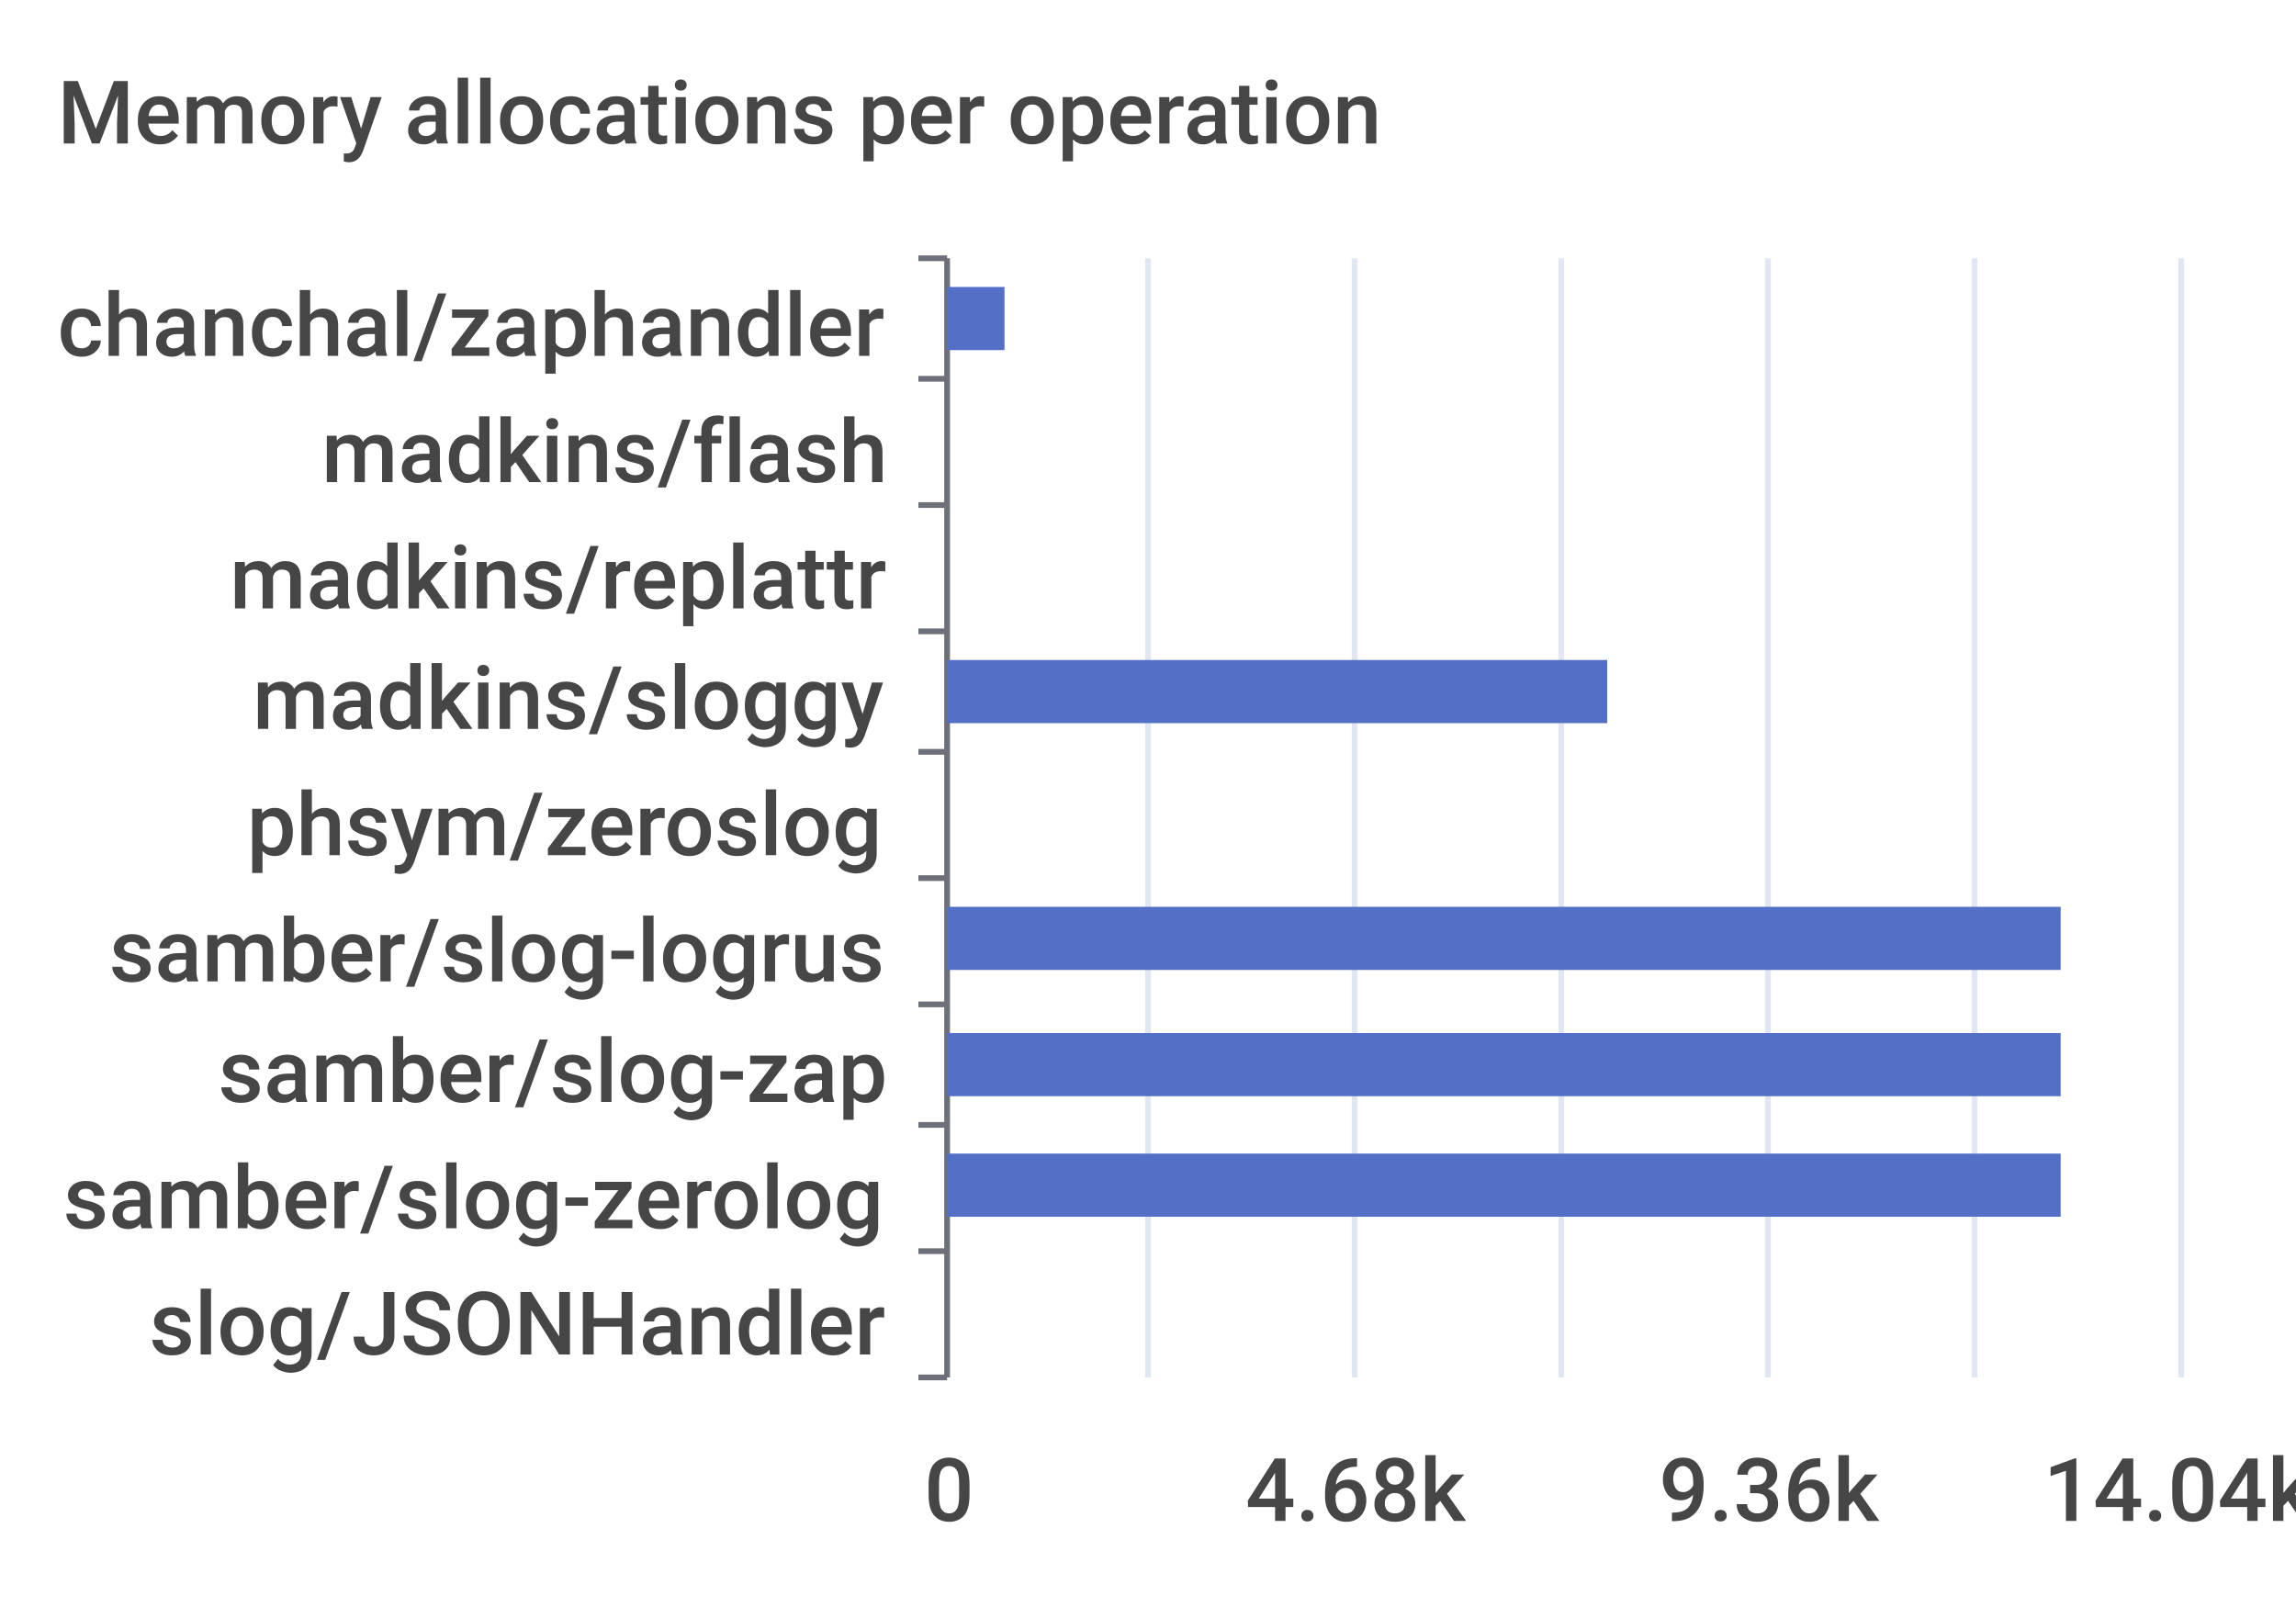
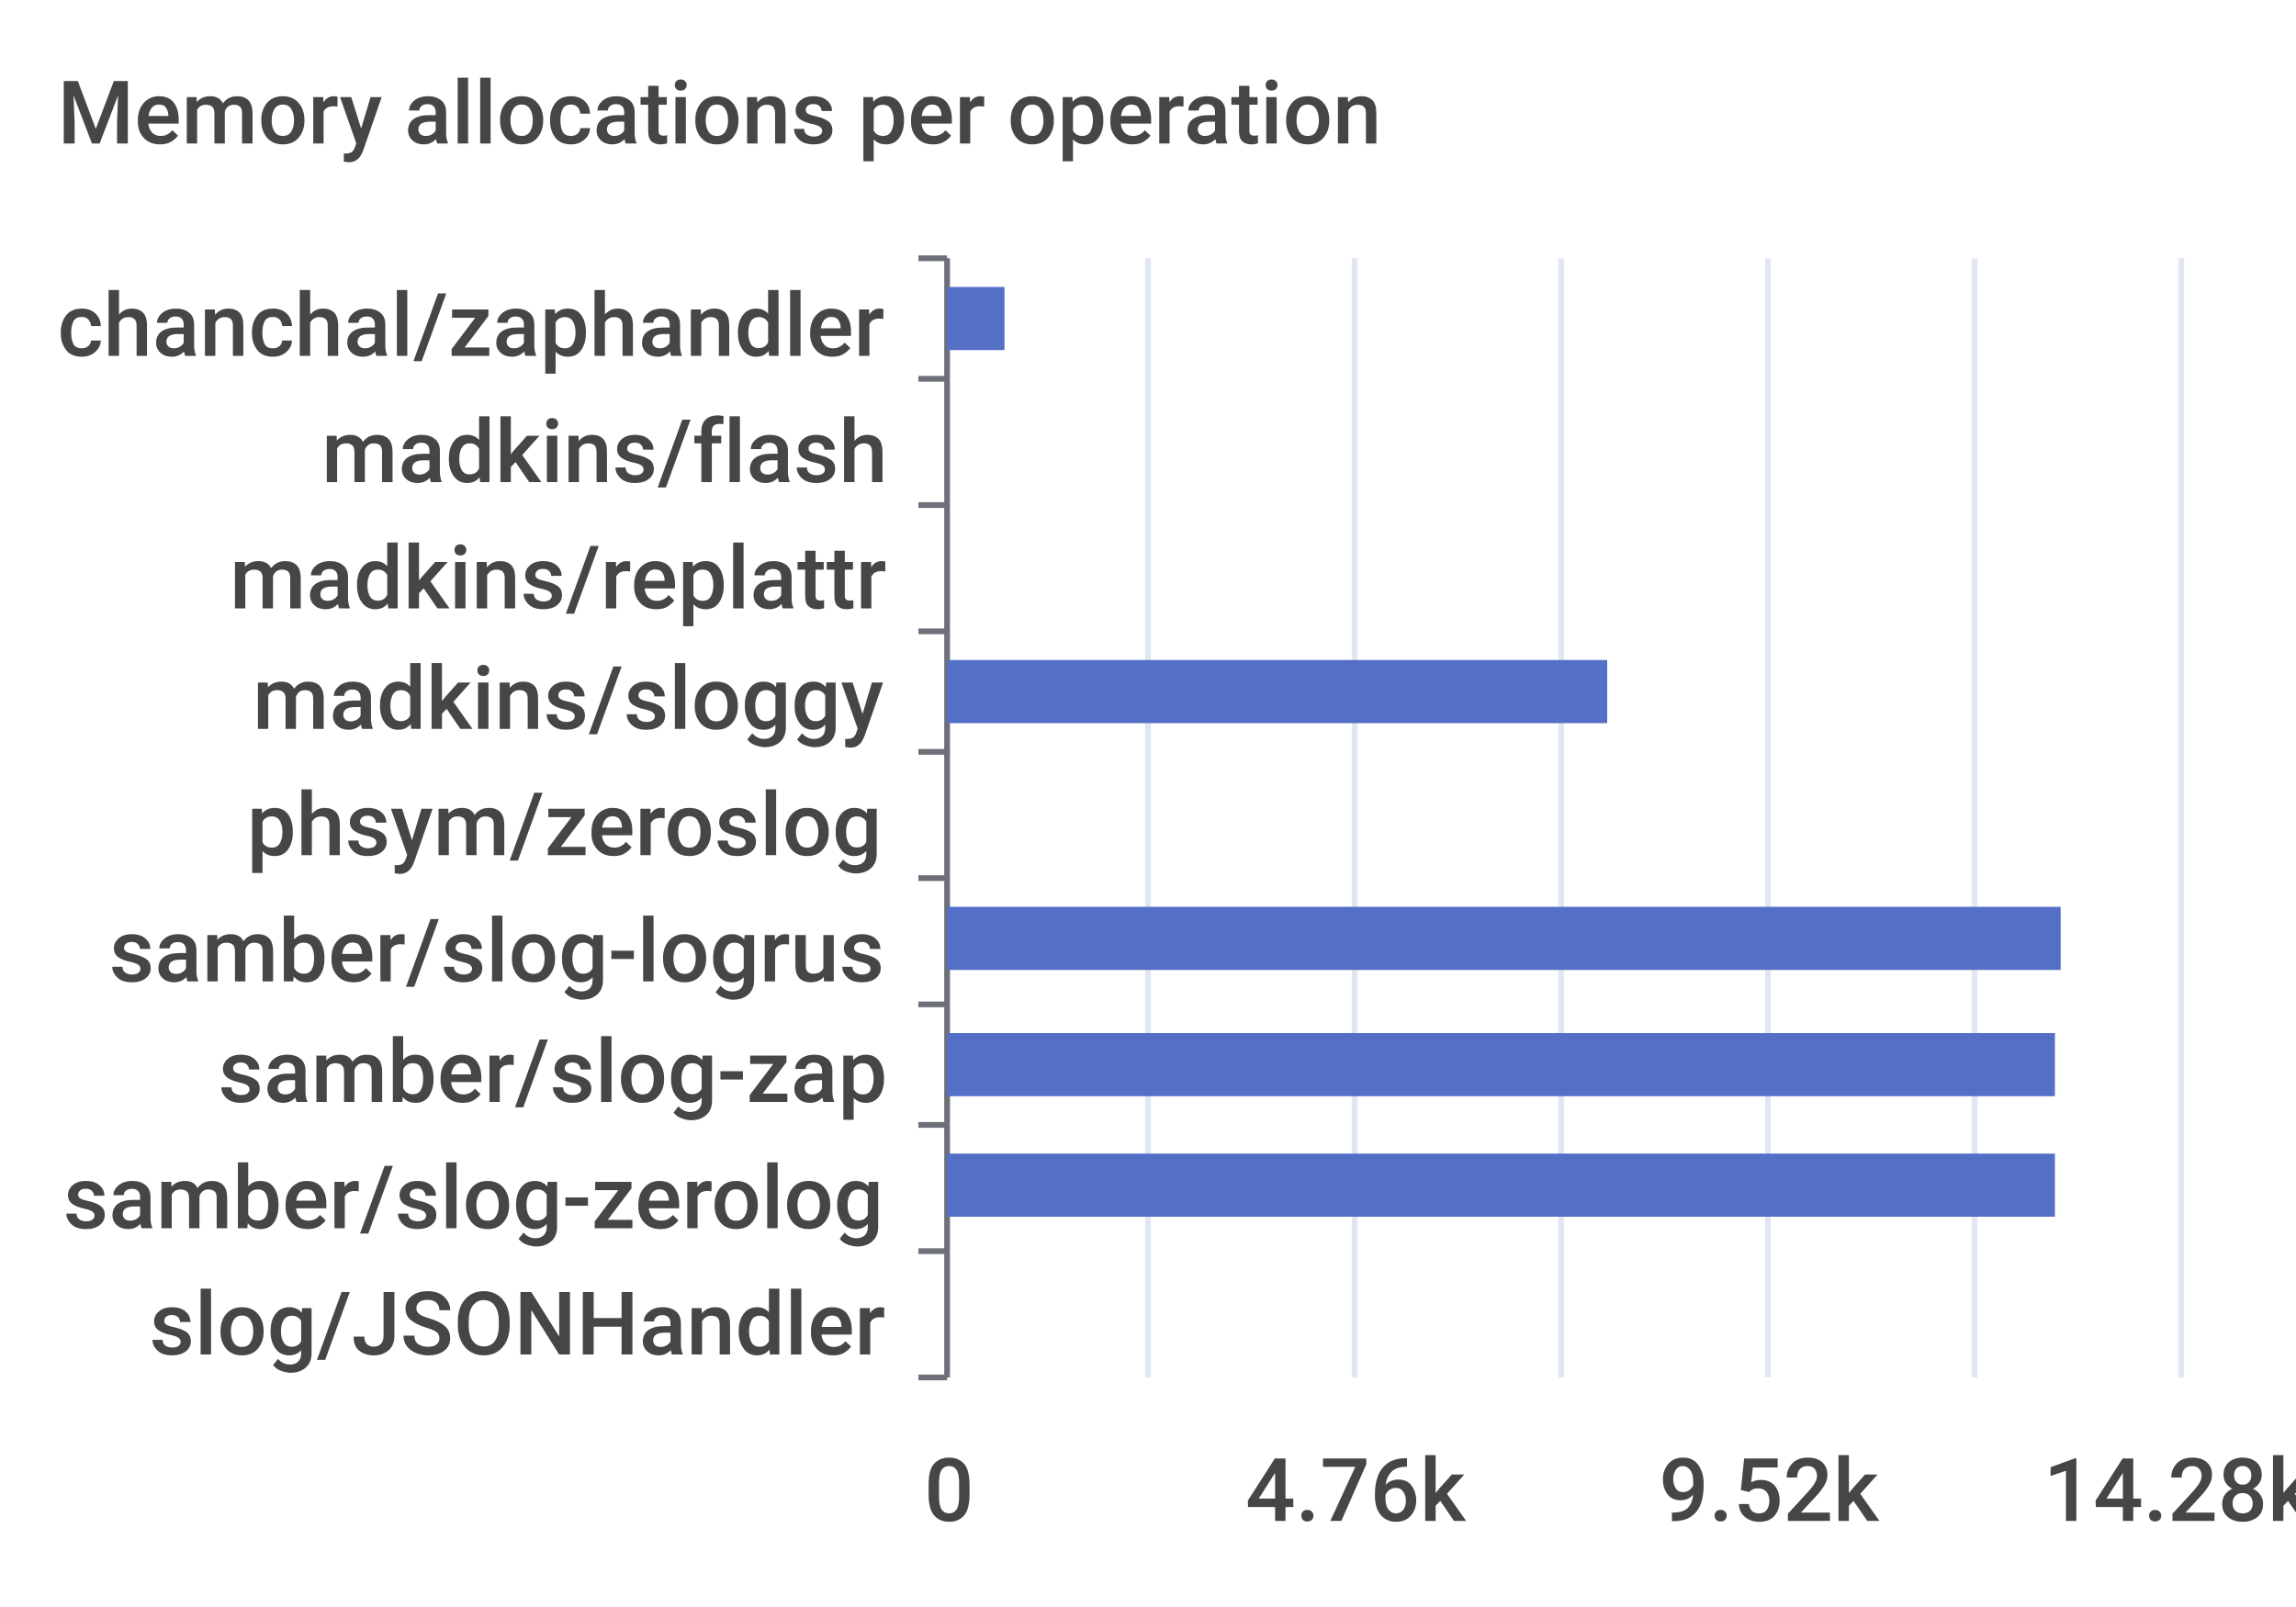
<svg xmlns="http://www.w3.org/2000/svg" width="400" height="280">\n<path d="M 0 0 L 400 0 L 400 280 L 0 280 L 0 0" style="stroke-width:0;stroke:none;fill:rgba(255,255,255,1.0)" />
  <text x="10" y="25" style="stroke-width:0;stroke:none;fill:rgba(70,70,70,1.0);font-size:15.3px;font-family:'Roboto Medium',sans-serif">Memory allocations per operation</text>
  <path d="M 160 45 L 165 45" style="stroke-width:1;stroke:rgba(110,112,121,1.0);fill:none" />
  <path d="M 160 66 L 165 66" style="stroke-width:1;stroke:rgba(110,112,121,1.0);fill:none" />
  <path d="M 160 88 L 165 88" style="stroke-width:1;stroke:rgba(110,112,121,1.0);fill:none" />
  <path d="M 160 110 L 165 110" style="stroke-width:1;stroke:rgba(110,112,121,1.0);fill:none" />
  <path d="M 160 131 L 165 131" style="stroke-width:1;stroke:rgba(110,112,121,1.0);fill:none" />
  <path d="M 160 153 L 165 153" style="stroke-width:1;stroke:rgba(110,112,121,1.0);fill:none" />
  <path d="M 160 175 L 165 175" style="stroke-width:1;stroke:rgba(110,112,121,1.0);fill:none" />
  <path d="M 160 196 L 165 196" style="stroke-width:1;stroke:rgba(110,112,121,1.0);fill:none" />
  <path d="M 160 218 L 165 218" style="stroke-width:1;stroke:rgba(110,112,121,1.0);fill:none" />
  <path d="M 160 240 L 165 240" style="stroke-width:1;stroke:rgba(110,112,121,1.0);fill:none" />
  <path d="M 165 45 L 165 240" style="stroke-width:1;stroke:rgba(110,112,121,1.0);fill:none" />
  <text x="10" y="62" style="stroke-width:0;stroke:none;fill:rgba(70,70,70,1.0);font-size:15.3px;font-family:'Roboto Medium',sans-serif">chanchal/zaphandler</text>
  <text x="56" y="84" style="stroke-width:0;stroke:none;fill:rgba(70,70,70,1.0);font-size:15.3px;font-family:'Roboto Medium',sans-serif">madkins/flash</text>
  <text x="40" y="106" style="stroke-width:0;stroke:none;fill:rgba(70,70,70,1.0);font-size:15.3px;font-family:'Roboto Medium',sans-serif">madkins/replattr</text>
  <text x="44" y="127" style="stroke-width:0;stroke:none;fill:rgba(70,70,70,1.0);font-size:15.3px;font-family:'Roboto Medium',sans-serif">madkins/sloggy</text>
  <text x="43" y="149" style="stroke-width:0;stroke:none;fill:rgba(70,70,70,1.0);font-size:15.3px;font-family:'Roboto Medium',sans-serif">phsym/zeroslog</text>
  <text x="19" y="171" style="stroke-width:0;stroke:none;fill:rgba(70,70,70,1.0);font-size:15.3px;font-family:'Roboto Medium',sans-serif">samber/slog-logrus</text>
  <text x="38" y="192" style="stroke-width:0;stroke:none;fill:rgba(70,70,70,1.0);font-size:15.3px;font-family:'Roboto Medium',sans-serif">samber/slog-zap</text>
  <text x="11" y="214" style="stroke-width:0;stroke:none;fill:rgba(70,70,70,1.0);font-size:15.3px;font-family:'Roboto Medium',sans-serif">samber/slog-zerolog</text>
  <text x="26" y="236" style="stroke-width:0;stroke:none;fill:rgba(70,70,70,1.0);font-size:15.3px;font-family:'Roboto Medium',sans-serif">slog/JSONHandler</text>
  <text x="161" y="265" style="stroke-width:0;stroke:none;fill:rgba(70,70,70,1.0);font-size:15.3px;font-family:'Roboto Medium',sans-serif">0</text>
-   <text x="217" y="265" style="stroke-width:0;stroke:none;fill:rgba(70,70,70,1.0);font-size:15.3px;font-family:'Roboto Medium',sans-serif">4.68k</text>
-   <text x="289" y="265" style="stroke-width:0;stroke:none;fill:rgba(70,70,70,1.0);font-size:15.3px;font-family:'Roboto Medium',sans-serif">9.36k</text>
-   <text x="356" y="265" style="stroke-width:0;stroke:none;fill:rgba(70,70,70,1.0);font-size:15.3px;font-family:'Roboto Medium',sans-serif">14.04k</text>
+   <text x="217" y="265" style="stroke-width:0;stroke:none;fill:rgba(70,70,70,1.0);font-size:15.3px;font-family:'Roboto Medium',sans-serif">4.76k</text>
+   <text x="289" y="265" style="stroke-width:0;stroke:none;fill:rgba(70,70,70,1.0);font-size:15.3px;font-family:'Roboto Medium',sans-serif">9.52k</text>
+   <text x="356" y="265" style="stroke-width:0;stroke:none;fill:rgba(70,70,70,1.0);font-size:15.3px;font-family:'Roboto Medium',sans-serif">14.28k</text>
  <path d="M 200 45 L 200 240" style="stroke-width:1;stroke:rgba(224,230,242,1.0);fill:none" />
  <path d="M 236 45 L 236 240" style="stroke-width:1;stroke:rgba(224,230,242,1.0);fill:none" />
  <path d="M 272 45 L 272 240" style="stroke-width:1;stroke:rgba(224,230,242,1.0);fill:none" />
  <path d="M 308 45 L 308 240" style="stroke-width:1;stroke:rgba(224,230,242,1.0);fill:none" />
  <path d="M 344 45 L 344 240" style="stroke-width:1;stroke:rgba(224,230,242,1.0);fill:none" />
  <path d="M 380 45 L 380 240" style="stroke-width:1;stroke:rgba(224,230,242,1.0);fill:none" />
  <path d="M 165 223 L 165 223 L 165 234 L 165 234 L 165 223" style="stroke-width:0;stroke:none;fill:rgba(84,112,198,1.0)" />
-   <path d="M 165 201 L 359 201 L 359 212 L 165 212 L 165 201" style="stroke-width:0;stroke:none;fill:rgba(84,112,198,1.0)" />
-   <path d="M 165 180 L 359 180 L 359 191 L 165 191 L 165 180" style="stroke-width:0;stroke:none;fill:rgba(84,112,198,1.0)" />
+   <path d="M 165 201 L 358 201 L 358 212 L 165 212 L 165 201" style="stroke-width:0;stroke:none;fill:rgba(84,112,198,1.0)" />
+   <path d="M 165 180 L 358 180 L 358 191 L 165 191 L 165 180" style="stroke-width:0;stroke:none;fill:rgba(84,112,198,1.0)" />
  <path d="M 165 158 L 359 158 L 359 169 L 165 169 L 165 158" style="stroke-width:0;stroke:none;fill:rgba(84,112,198,1.0)" />
  <path d="M 165 136 L 165 136 L 165 147 L 165 147 L 165 136" style="stroke-width:0;stroke:none;fill:rgba(84,112,198,1.0)" />
  <path d="M 165 115 L 280 115 L 280 126 L 165 126 L 165 115" style="stroke-width:0;stroke:none;fill:rgba(84,112,198,1.0)" />
  <path d="M 165 93 L 165 93 L 165 104 L 165 104 L 165 93" style="stroke-width:0;stroke:none;fill:rgba(84,112,198,1.0)" />
  <path d="M 165 71 L 165 71 L 165 82 L 165 82 L 165 71" style="stroke-width:0;stroke:none;fill:rgba(84,112,198,1.0)" />
  <path d="M 165 50 L 175 50 L 175 61 L 165 61 L 165 50" style="stroke-width:0;stroke:none;fill:rgba(84,112,198,1.0)" />
</svg>
